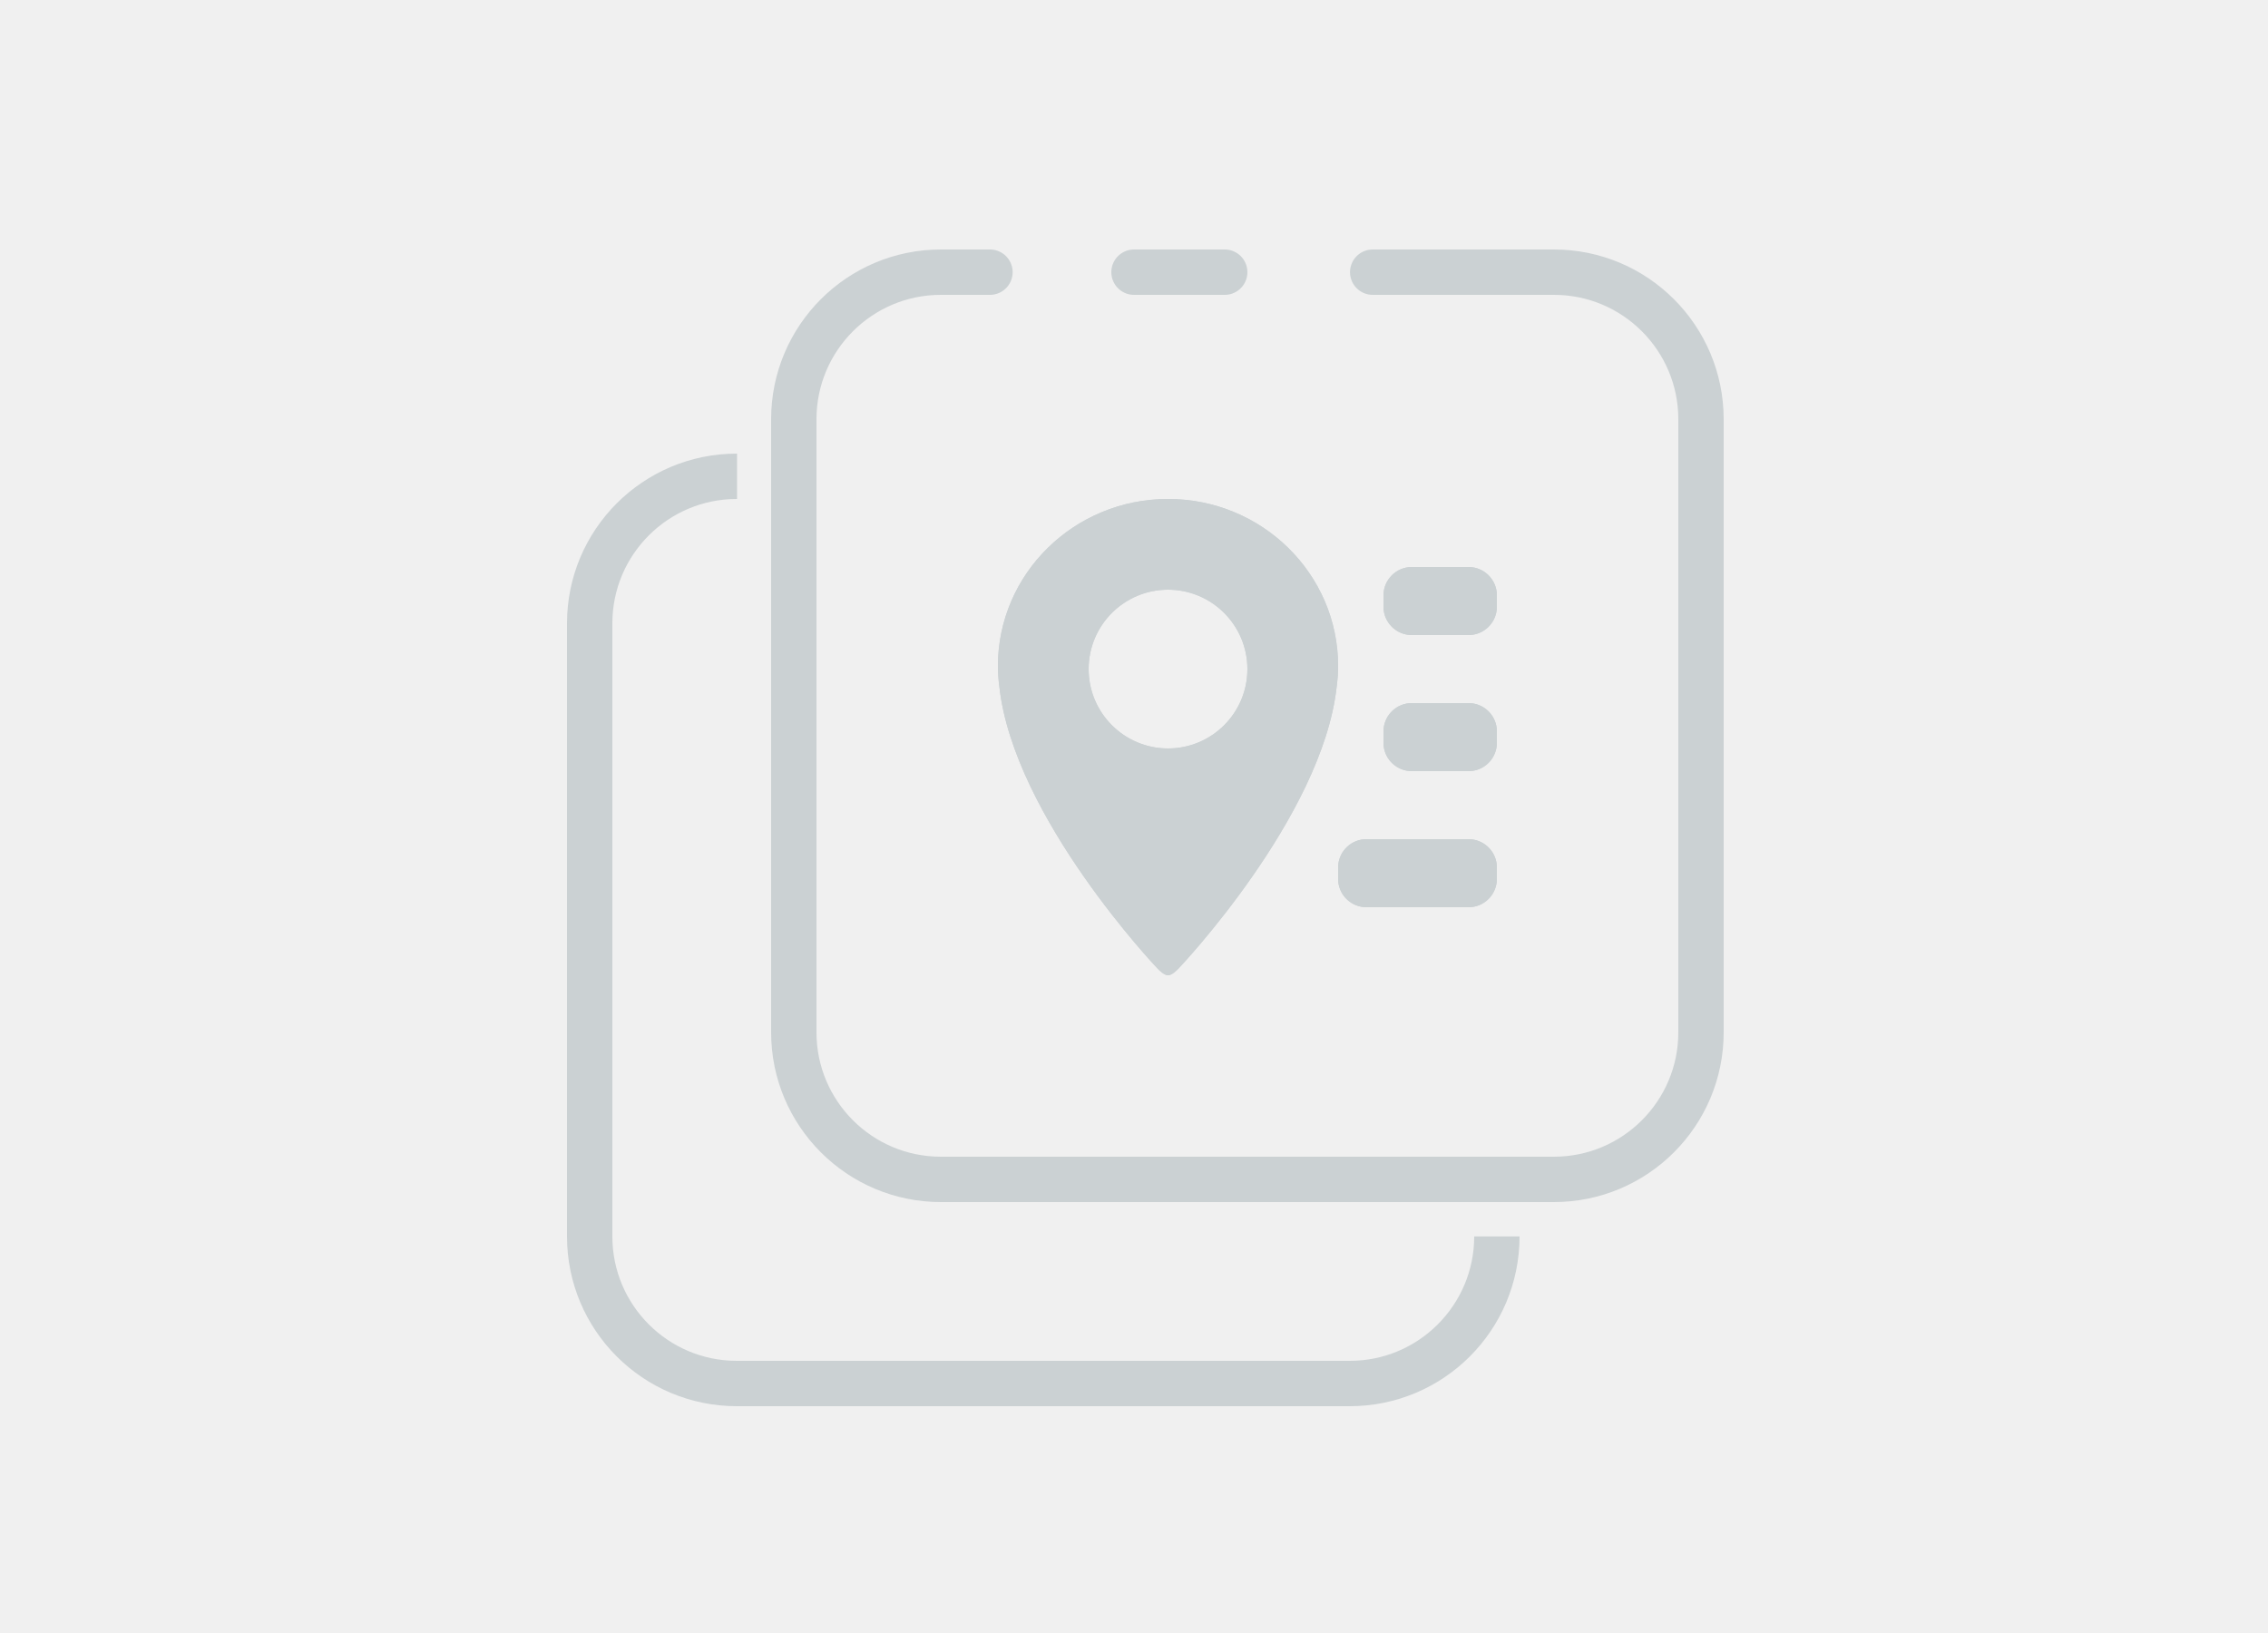
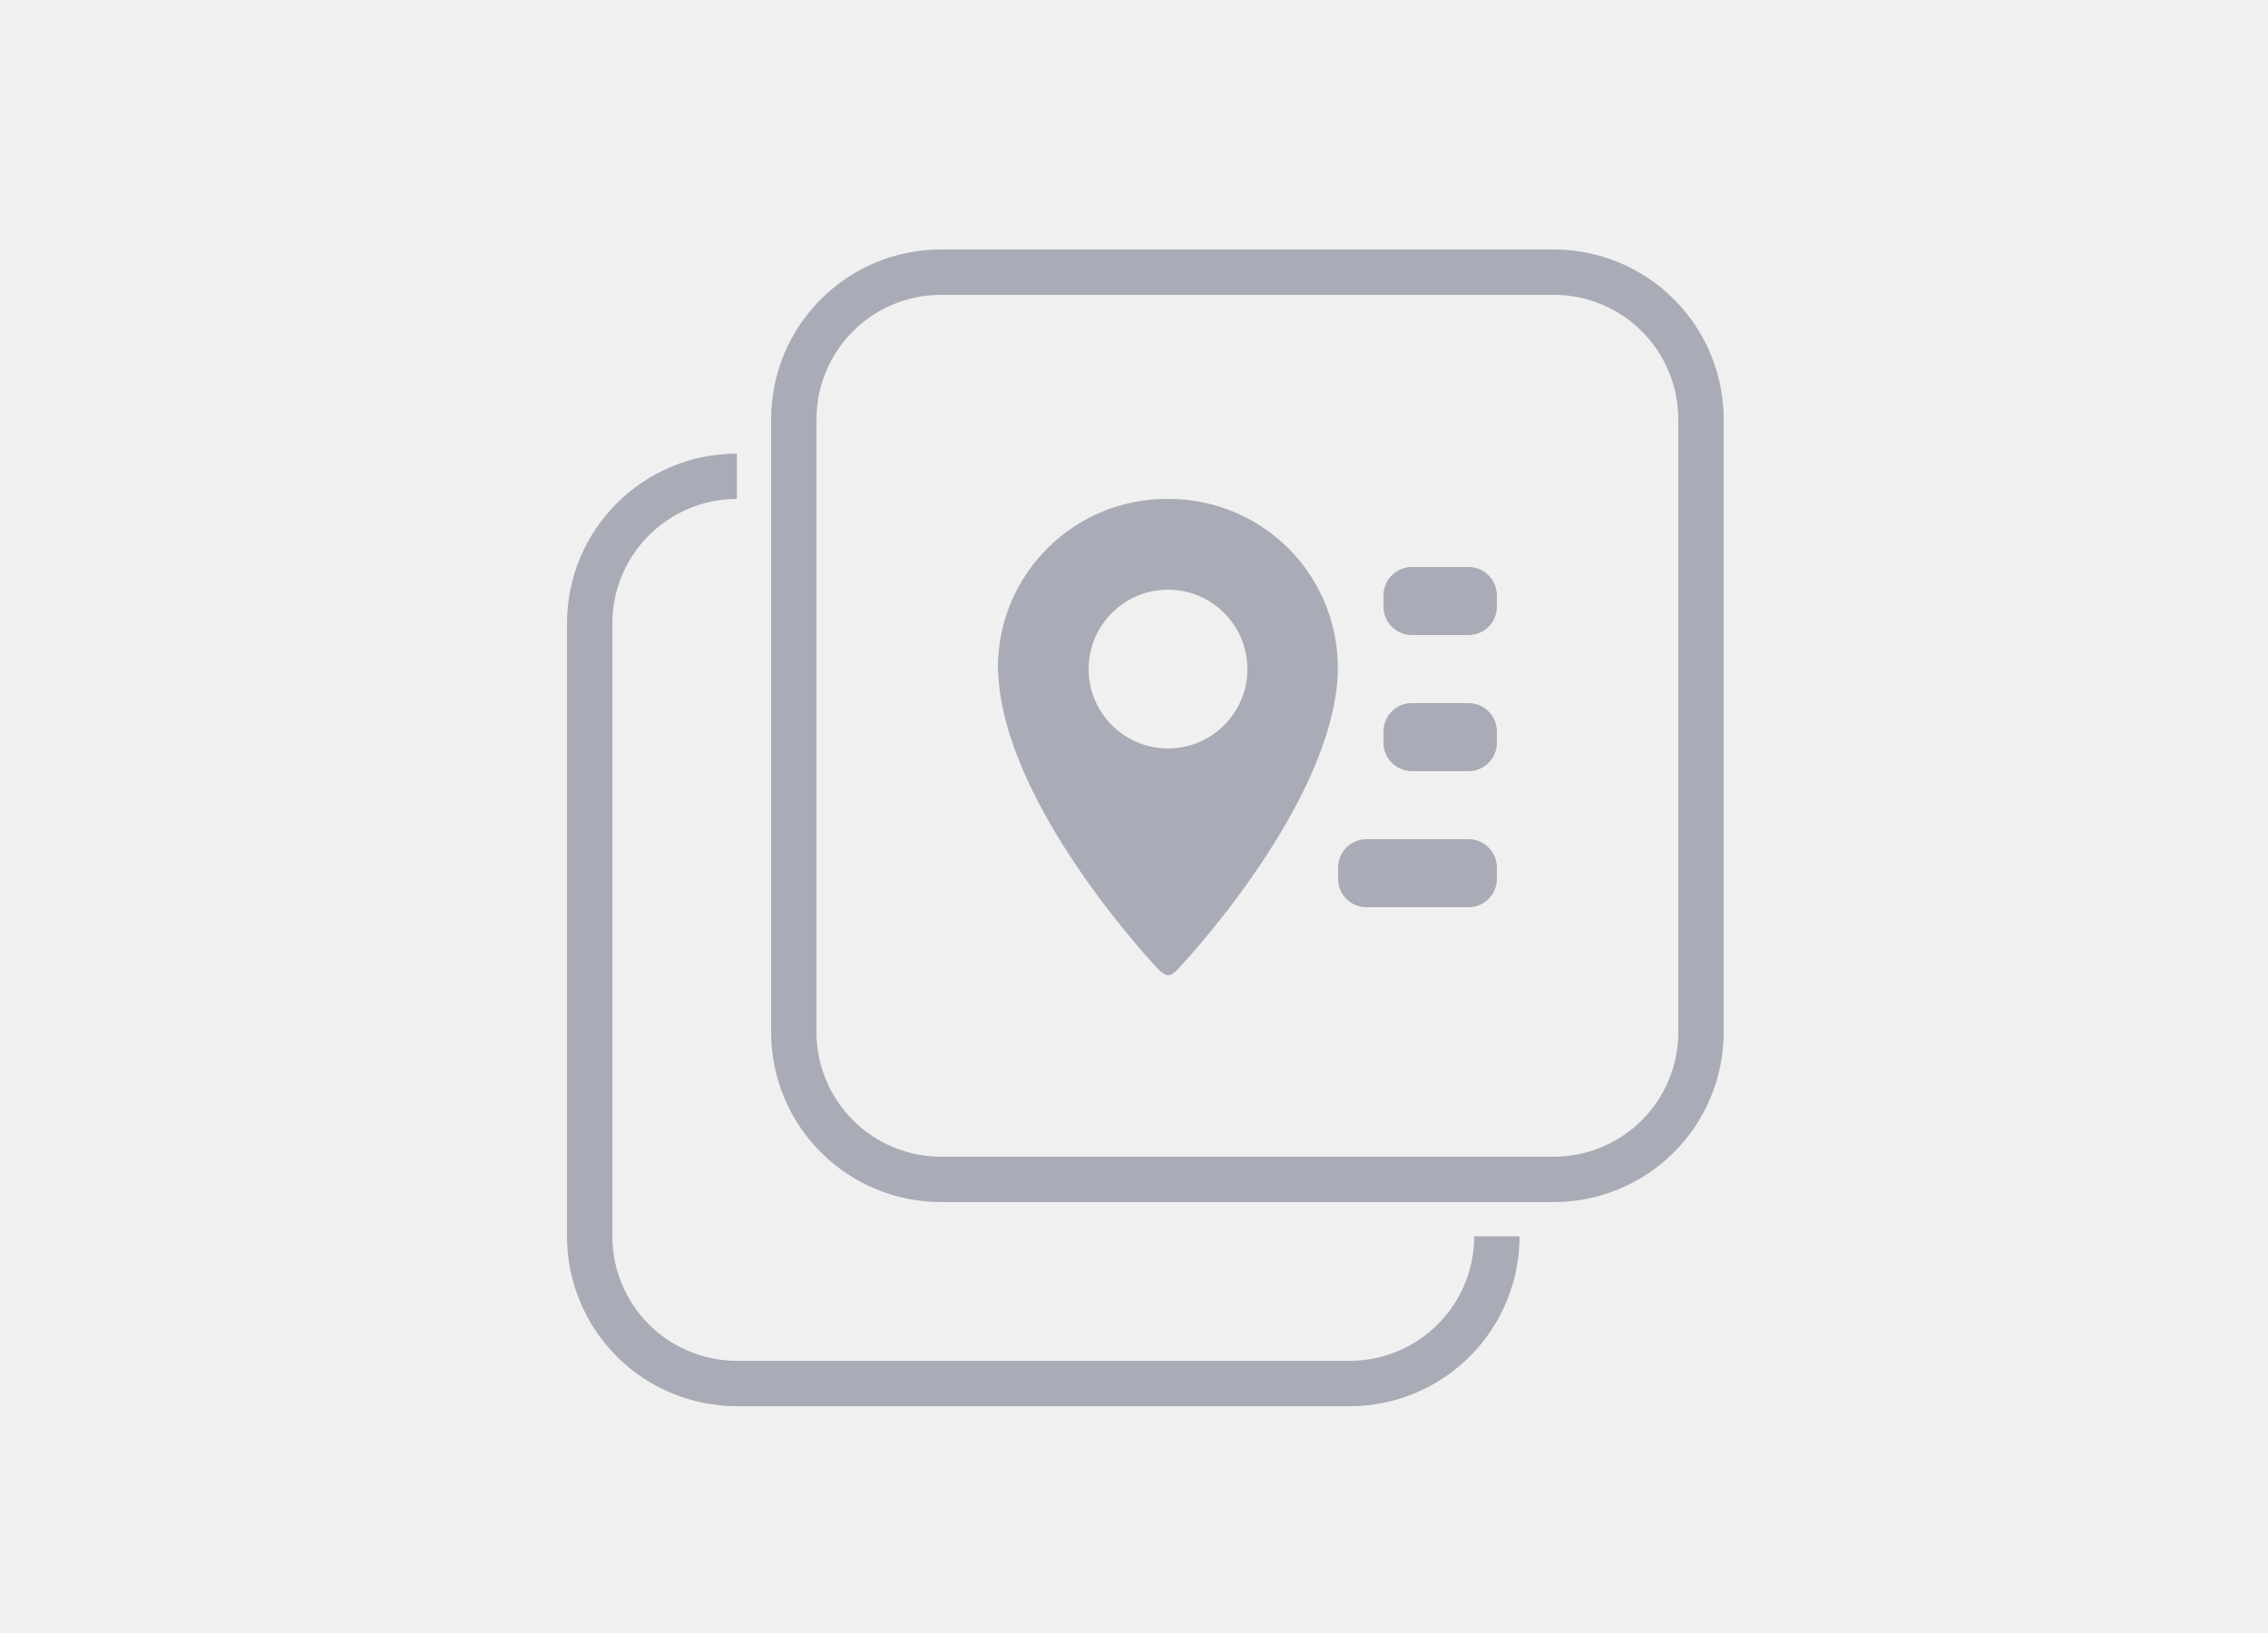
- <svg xmlns="http://www.w3.org/2000/svg" xmlns:xlink="http://www.w3.org/1999/xlink" width="100" height="72" viewBox="0 0 100 72">
-   <defs>
-     <path d="M7.5 0C11.642 0 15 3.3 15 7.37c0 .316-.026.616-.065.919-.641 5.752-6.951 12.391-6.951 12.391-.112.121-.319.32-.484.32-.165 0-.372-.199-.484-.32 0 0-6.31-6.639-6.951-12.391A7.112 7.112 0 0 1 0 7.37C0 3.3 3.358 0 7.5 0zm8.75 15h4.5c.647 0 1.18.492 1.244 1.122l.006.128v.5a1.25 1.25 0 0 1-1.122 1.244L20.75 18h-4.5a1.25 1.25 0 0 1-1.244-1.122L15 16.75v-.5c0-.647.492-1.18 1.122-1.244L16.25 15h4.5zm4.5-6c.647 0 1.18.492 1.244 1.122l.006.128v.5a1.25 1.25 0 0 1-1.122 1.244L20.75 12h-2.5a1.25 1.25 0 0 1-1.244-1.122L17 10.75v-.5c0-.647.492-1.18 1.122-1.244L18.25 9h2.5zM7.5 4a3.5 3.5 0 1 0 0 7 3.5 3.5 0 0 0 0-7zm13.25-1c.69 0 1.25.56 1.25 1.25v.5C22 5.44 21.44 6 20.75 6h-2.5C17.56 6 17 5.44 17 4.75v-.5c0-.69.56-1.25 1.25-1.25z" id="a" />
-   </defs>
-   <g fill="none" fill-rule="evenodd">
-     <g fill-rule="nonzero" stroke="#CBD1D3" stroke-width="2">
-       <path d="M66 54.514A6.486 6.486 0 0 1 59.514 61H32.486A6.486 6.486 0 0 1 26 54.514V27.486A6.486 6.486 0 0 1 32.486 21h.012" />
-       <path d="M50 12h4m6.524 0h7.99A6.486 6.486 0 0 1 75 18.486v27.028A6.486 6.486 0 0 1 68.514 52H41.486A6.486 6.486 0 0 1 35 45.514V18.486A6.486 6.486 0 0 1 41.486 12h2.163" stroke-linecap="round" stroke-linejoin="round" />
-     </g>
-     <g transform="translate(44 22)">
-       <mask id="b" fill="#fff">
-         <use xlink:href="#a" />
-       </mask>
-       <use fill="#CBD1D3" xlink:href="#a" />
-       <g mask="url(#b)" fill="#CBD1D3">
-         <path d="M0-1h22v22H0z" />
-       </g>
-     </g>
-   </g>
+ <svg xmlns="http://www.w3.org/2000/svg" width="100" height="72" viewBox="0 0 100 72" fill="none">
+   <path fill-rule="evenodd" clip-rule="evenodd" d="M41.49 11A7.49 7.49 0 0 0 34 18.49V45.5A7.49 7.49 0 0 0 41.49 53H68.5A7.49 7.49 0 0 0 76 45.51V18.5A7.49 7.49 0 0 0 68.51 11H41.5ZM36 18.49A5.49 5.49 0 0 1 41.49 13H68.5A5.49 5.49 0 0 1 74 18.49V45.5A5.49 5.49 0 0 1 68.51 51H41.5A5.49 5.49 0 0 1 36 45.51V18.5Z" fill="#A9ABB6" />
+   <path d="M27 27.49A5.49 5.49 0 0 1 32.49 22v-2A7.49 7.49 0 0 0 25 27.49V54.5A7.49 7.49 0 0 0 32.49 62H59.5A7.49 7.49 0 0 0 67 54.51h-2A5.49 5.49 0 0 1 59.51 60H32.5A5.49 5.49 0 0 1 27 54.51V27.5Z" fill="#A9ABB6" />
+   <path fill-rule="evenodd" clip-rule="evenodd" d="M44 29.37A7.44 7.44 0 0 1 51.5 22a7.44 7.44 0 0 1 7.44 8.29c-.65 5.75-6.96 12.39-6.96 12.39-.1.12-.31.32-.48.32-.16 0-.37-.2-.48-.32 0 0-6.31-6.64-6.96-12.4-.03-.3-.06-.6-.06-.91Zm4 .13a3.5 3.5 0 1 0 7 0 3.5 3.5 0 0 0-7 0Z" fill="#A9ABB6" />
+   <path d="M62.25 25h2.5c.69 0 1.25.56 1.25 1.25v.5c0 .69-.56 1.25-1.25 1.25h-2.5c-.69 0-1.25-.56-1.25-1.25v-.5c0-.69.56-1.25 1.25-1.25ZM64.75 31h-2.5c-.69 0-1.25.56-1.25 1.25v.5c0 .69.56 1.25 1.25 1.25h2.5c.69 0 1.25-.56 1.25-1.25v-.5c0-.69-.56-1.25-1.25-1.25ZM64.75 37h-4.5c-.69 0-1.25.56-1.25 1.25v.5c0 .69.56 1.25 1.25 1.25h4.5c.69 0 1.25-.56 1.25-1.25v-.5c0-.69-.56-1.25-1.25-1.25Z" fill="#A9ABB6" />
</svg>
